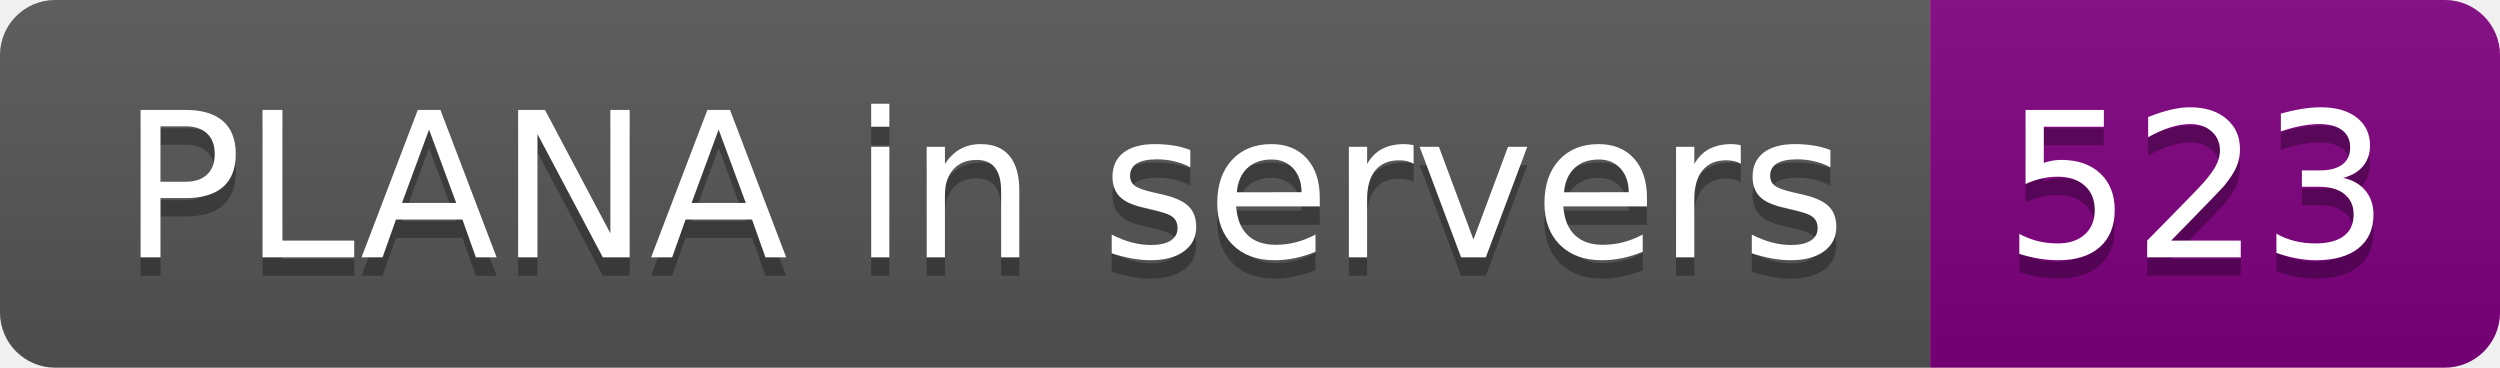
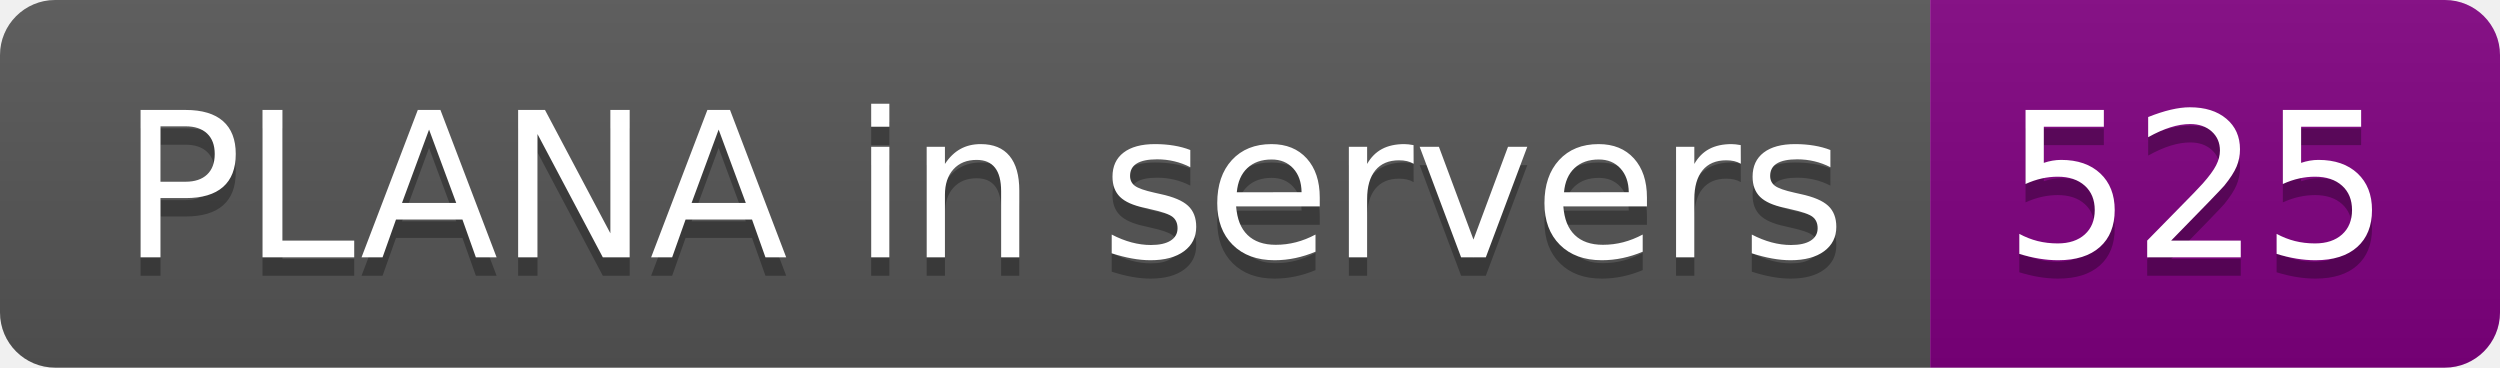
- <svg xmlns="http://www.w3.org/2000/svg" width="136" height="20" role="img" aria-label="PLANA in servers: 523">
+ <svg xmlns="http://www.w3.org/2000/svg" width="136" height="20" role="img" aria-label="PLANA in servers: 525">
  <linearGradient id="s" x2="0" y2="100%">
    <stop offset="0" stop-color="#bbb" stop-opacity=".1" />
    <stop offset="1" stop-opacity=".1" />
  </linearGradient>
  <clipPath id="r">
    <rect width="136" height="20" rx="3" fill="#fff" />
  </clipPath>
  <g clip-path="url(#r)">
    <rect width="105" height="20" fill="#555" />
    <rect x="105" width="31" height="20" fill="purple" />
    <rect width="136" height="20" fill="url(#s)" />
  </g>
  <g fill="#fff" text-anchor="middle" font-family="Verdana,Geneva,DejaVu Sans,sans-serif" text-rendering="geometricPrecision" font-size="110">
    <text aria-hidden="true" x="535" y="150" fill="#010101" fill-opacity=".3" transform="scale(.1)" textLength="950">PLANA in servers</text>
    <text x="535" y="140" transform="scale(.1)" fill="#fff" textLength="950">PLANA in servers</text>
-     <text aria-hidden="true" x="1195" y="150" fill="#010101" fill-opacity=".3" transform="scale(.1)" textLength="210">523</text>
-     <text x="1195" y="140" transform="scale(.1)" fill="#fff" textLength="210">523</text>
+     <text aria-hidden="true" x="1195" y="150" fill="#010101" fill-opacity=".3" transform="scale(.1)" textLength="210">525</text>
+     <text x="1195" y="140" transform="scale(.1)" fill="#fff" textLength="210">525</text>
  </g>
</svg>
